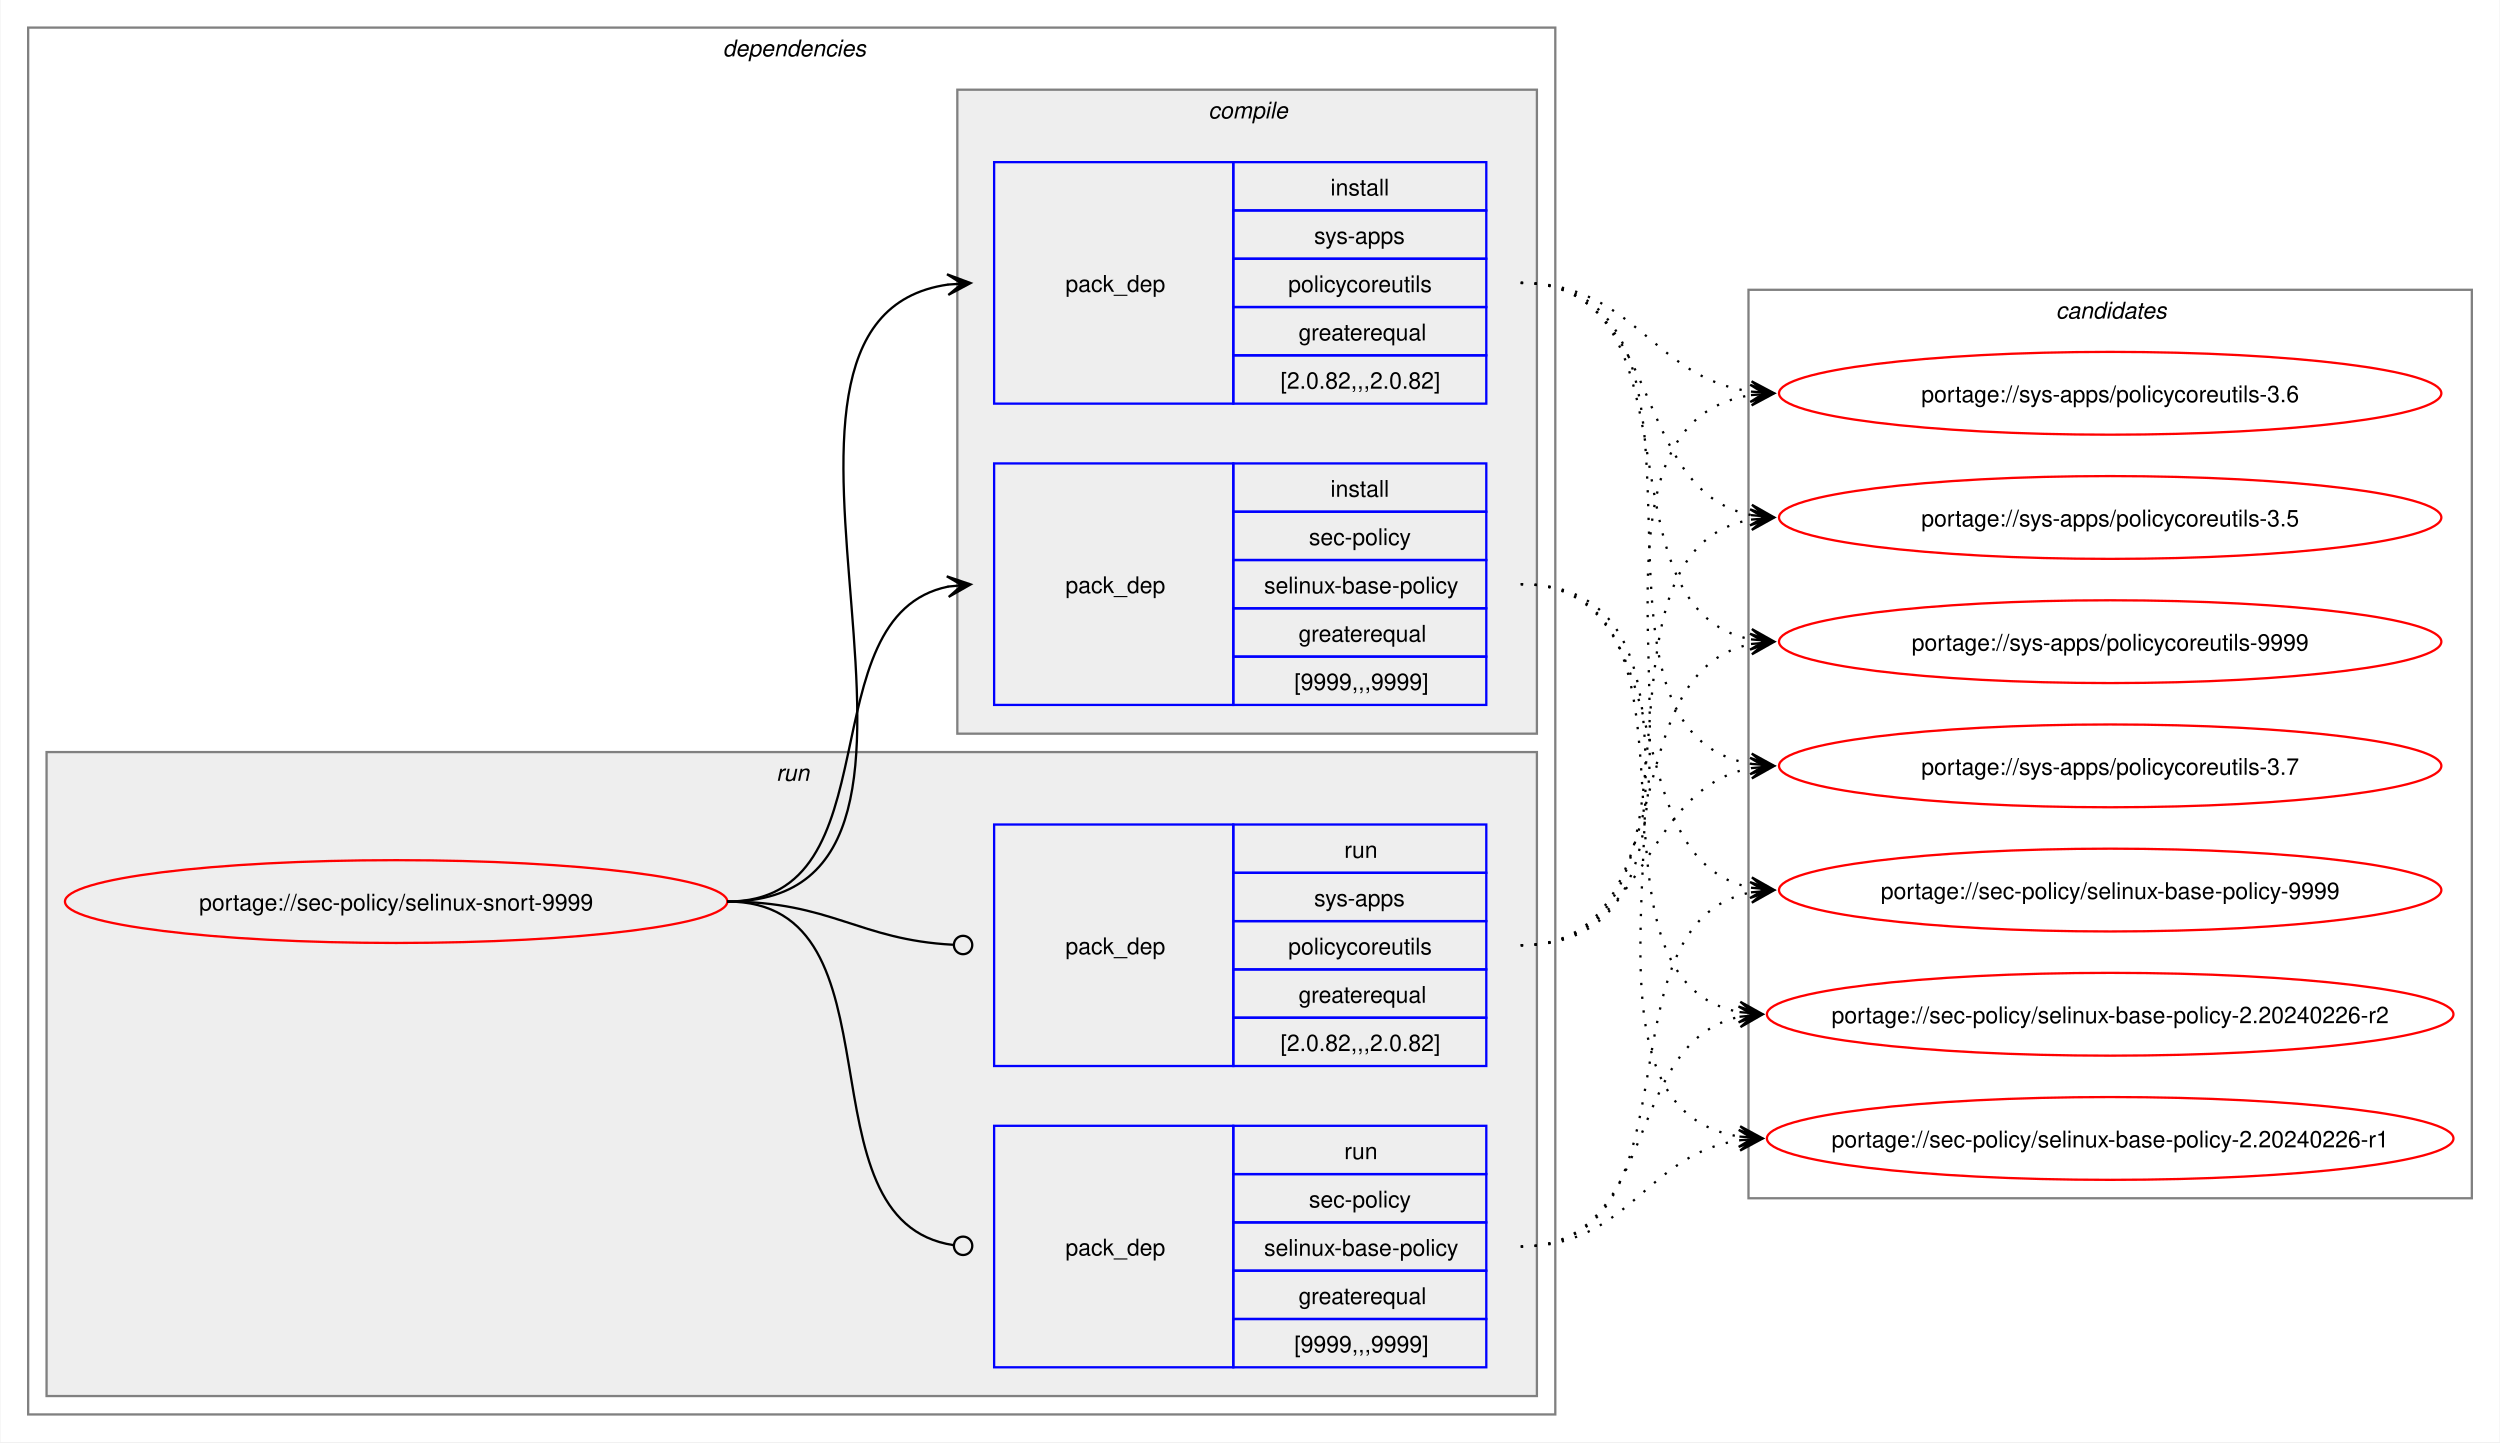
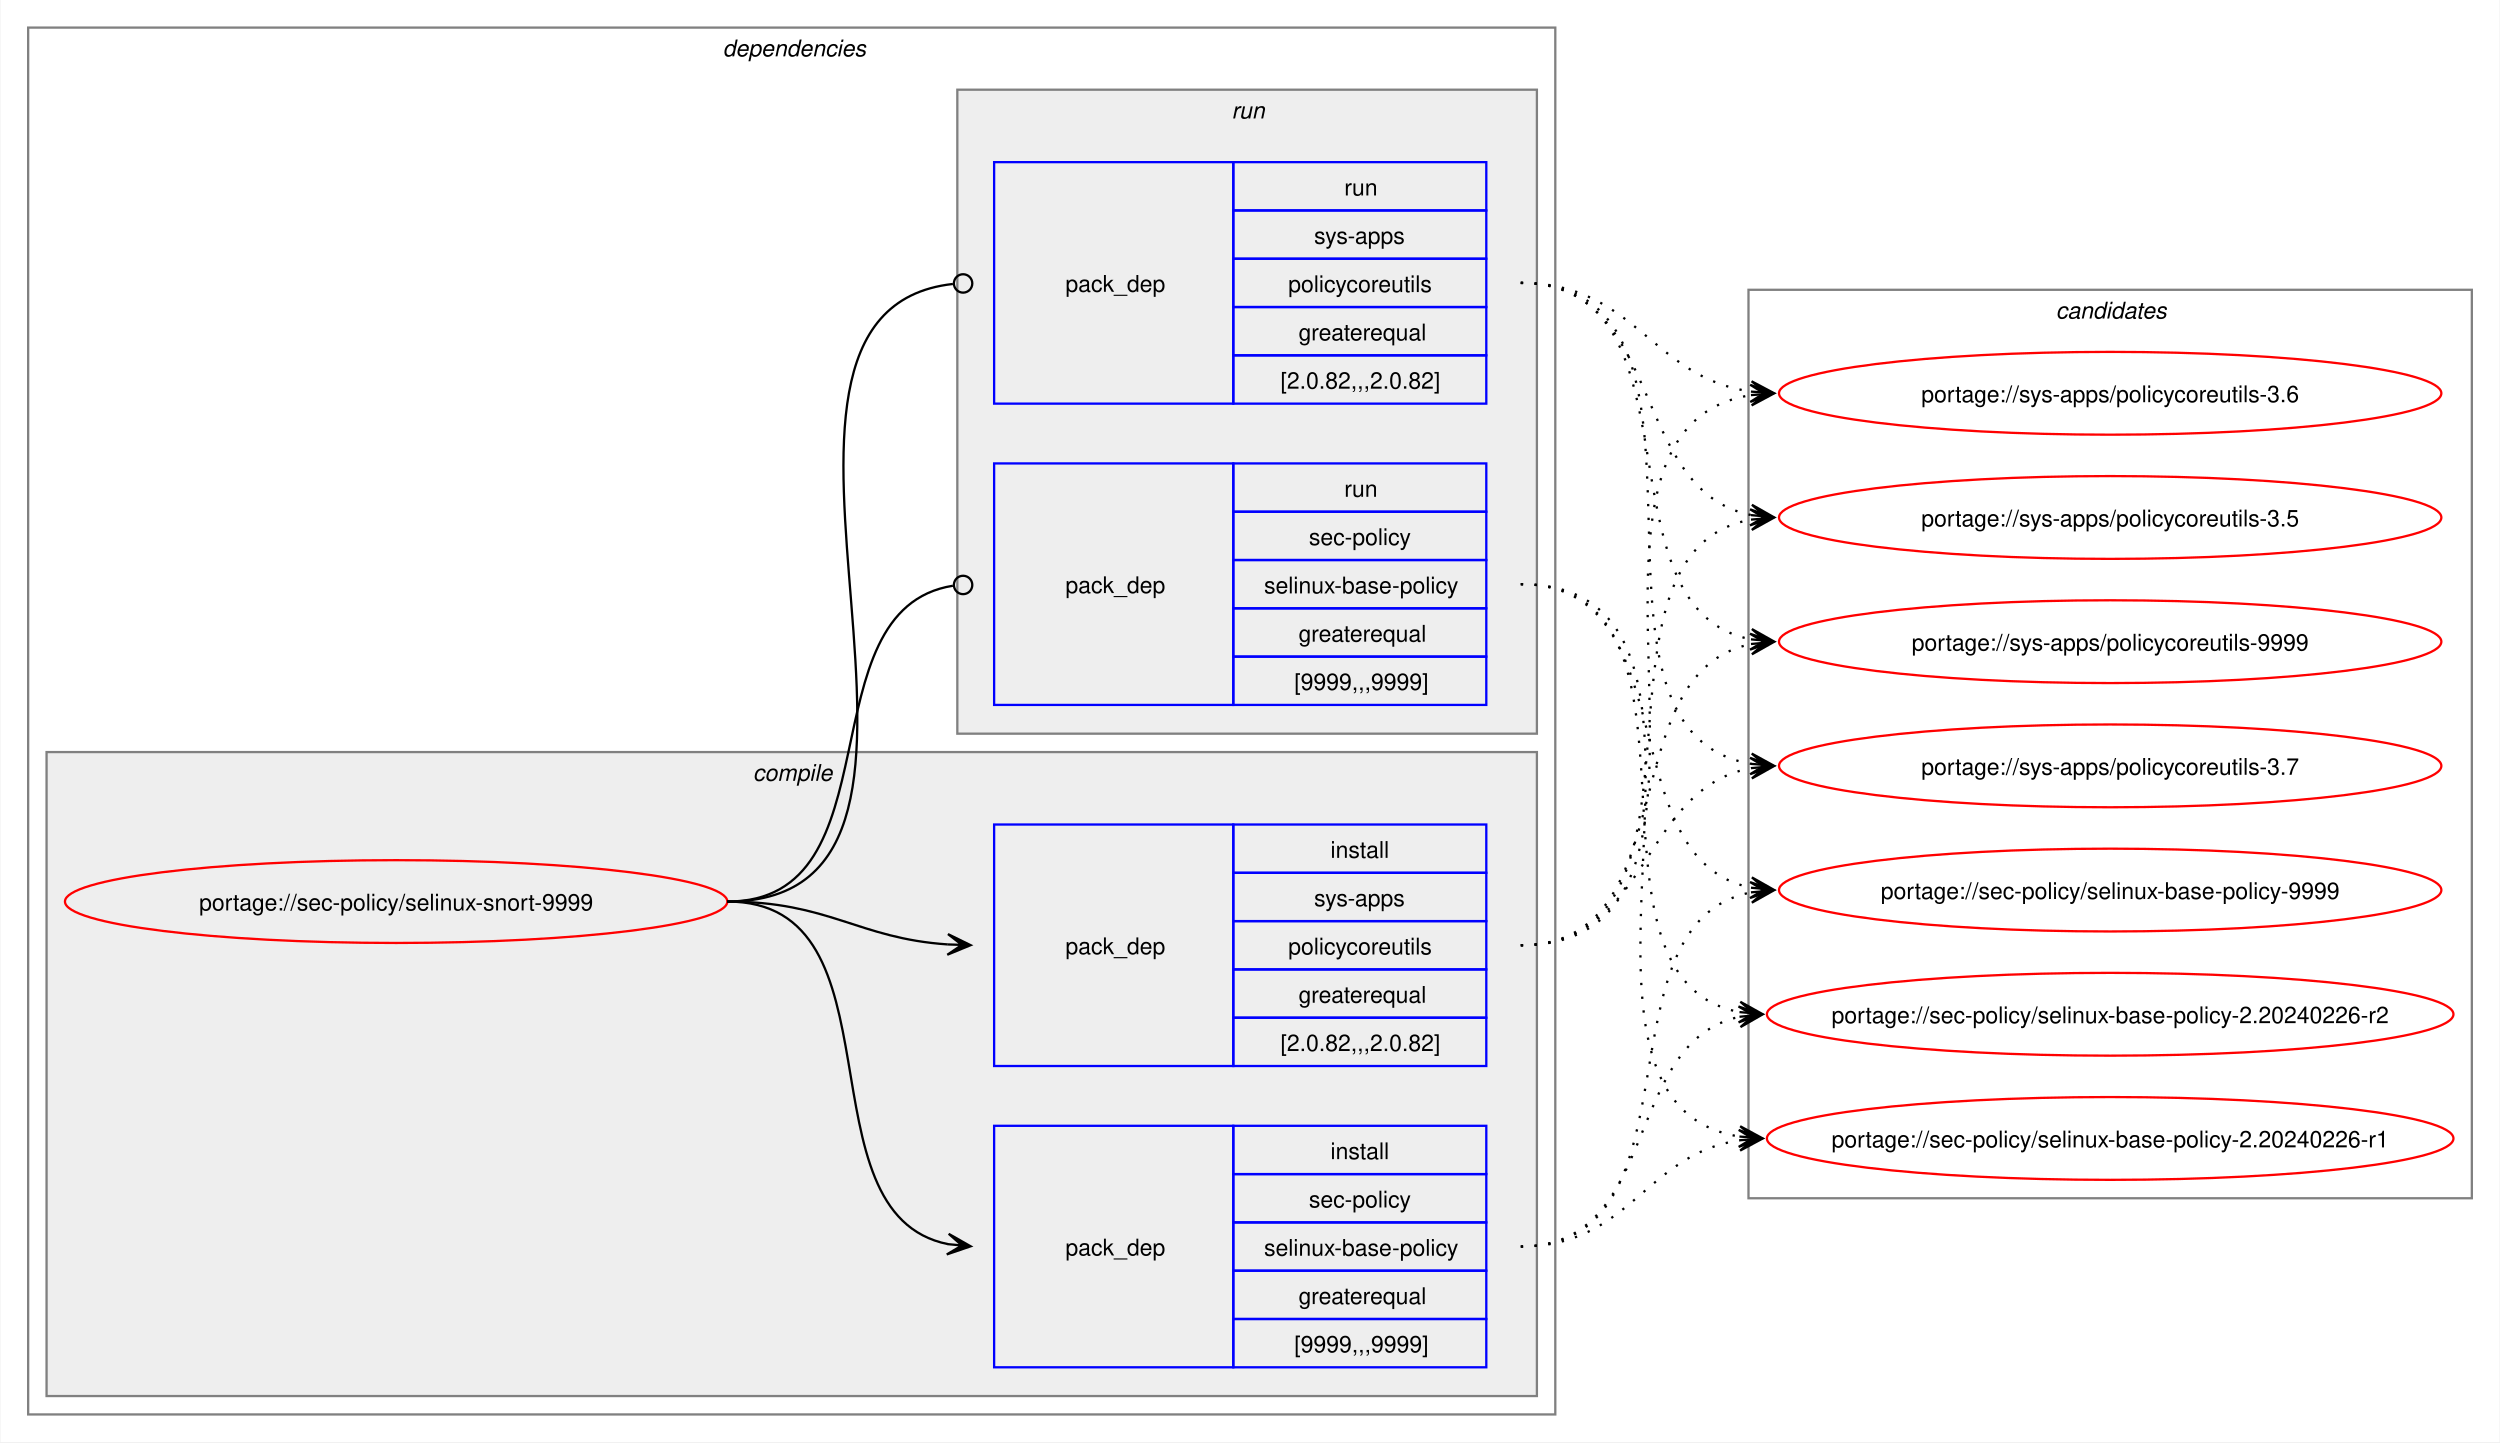
<svg xmlns="http://www.w3.org/2000/svg" xmlns:xlink="http://www.w3.org/1999/xlink" width="1087pt" height="627pt" viewBox="0.00 0.00 1086.51 627.00">
  <g id="graph0" class="graph" transform="scale(1 1) rotate(0) translate(4 623)">
    <polygon fill="white" stroke="none" points="-4,4 -4,-623 1082.51,-623 1082.51,4 -4,4" />
    <g id="clust2" class="cluster">
      <polygon fill="none" stroke="gray" points="8,-8 8,-611 672,-611 672,-8 8,-8" />
      <text text-anchor="start" x="310" y="-598.5" font-family="Helvetica,sans-Serif" font-style="italic" font-size="10.00">dependencies</text>
    </g>
+     <g id="clust3" class="cluster">
+       <polygon fill="#eeeeee" stroke="gray" points="16,-16 16,-296 664,-296 664,-16 16,-16" />
+       <text text-anchor="start" x="323.12" y="-283.5" font-family="Helvetica,sans-Serif" font-style="italic" font-size="10.00">compile</text>
+     </g>
    <g id="clust7" class="cluster">
-       <polygon fill="#eeeeee" stroke="gray" points="16,-16 16,-296 664,-296 664,-16 16,-16" />
-       <text text-anchor="start" x="333.25" y="-283.5" font-family="Helvetica,sans-Serif" font-style="italic" font-size="10.00">run</text>
-     </g>
-     <g id="clust3" class="cluster">
      <polygon fill="#eeeeee" stroke="gray" points="412,-304 412,-584 664,-584 664,-304 412,-304" />
-       <text text-anchor="start" x="521.12" y="-571.5" font-family="Helvetica,sans-Serif" font-style="italic" font-size="10.00">compile</text>
+       <text text-anchor="start" x="531.25" y="-571.5" font-family="Helvetica,sans-Serif" font-style="italic" font-size="10.00">run</text>
    </g>
    <g id="clust10" class="cluster">
      <polygon fill="none" stroke="gray" points="756,-102 756,-497 1070.51,-497 1070.51,-102 756,-102" />
      <text text-anchor="start" x="889.63" y="-484.5" font-family="Helvetica,sans-Serif" font-style="italic" font-size="10.00">candidates</text>
    </g>
    <g id="node1" class="node">
      <g id="a_node1">
        <a xlink:href="../sec-policy/selinux-snort-9999.svg" xlink:title="portage://sec-policy/selinux-snort-9999">
          <ellipse fill="none" stroke="red" cx="168" cy="-231" rx="144" ry="18" />
          <text text-anchor="middle" x="168" y="-227.12" font-family="Helvetica,sans-Serif" font-size="10.00">portage://sec-policy/selinux-snort-9999</text>
        </a>
      </g>
    </g>
    <g id="node2" class="node">
+       <polygon fill="none" stroke="blue" points="428,-28.5 428,-133.5 532,-133.5 532,-28.5 428,-28.5" />
+       <text text-anchor="start" x="459" y="-77.12" font-family="Helvetica,sans-Serif" font-size="10.00">pack_dep</text>
+       <polygon fill="none" stroke="blue" points="532,-112.5 532,-133.5 642,-133.5 642,-112.5 532,-112.5" />
+       <text text-anchor="start" x="574.25" y="-119" font-family="Helvetica,sans-Serif" font-size="10.00">install</text>
+       <polygon fill="none" stroke="blue" points="532,-91.5 532,-112.5 642,-112.5 642,-91.5 532,-91.5" />
+       <text text-anchor="start" x="564.87" y="-98" font-family="Helvetica,sans-Serif" font-size="10.00">sec-policy</text>
+       <polygon fill="none" stroke="blue" points="532,-70.5 532,-91.5 642,-91.5 642,-70.5 532,-70.5" />
+       <text text-anchor="start" x="545.37" y="-77" font-family="Helvetica,sans-Serif" font-size="10.00">selinux-base-policy</text>
+       <polygon fill="none" stroke="blue" points="532,-49.5 532,-70.5 642,-70.5 642,-49.5 532,-49.5" />
+       <text text-anchor="start" x="560.37" y="-56" font-family="Helvetica,sans-Serif" font-size="10.00">greaterequal</text>
+       <polygon fill="none" stroke="blue" points="532,-28.5 532,-49.5 642,-49.5 642,-28.5 532,-28.5" />
+       <text text-anchor="start" x="558.5" y="-35" font-family="Helvetica,sans-Serif" font-size="10.00">[9999,,,9999]</text>
+     </g>
+     <g id="edge1" class="edge">
+       <path fill="none" stroke="black" d="M312,-231C389.89,-231 342.32,-95.29 407.96,-82.04" />
+       <polygon fill="black" stroke="black" points="417.79,-81.11 408.25,-86.53 414.02,-81.47 407.83,-82.05 407.83,-82.05 407.83,-82.05 414.02,-81.47 407.41,-77.57 417.79,-81.11" />
+     </g>
+     <g id="node3" class="node">
+       <polygon fill="none" stroke="blue" points="428,-159.5 428,-264.5 532,-264.5 532,-159.5 428,-159.5" />
+       <text text-anchor="start" x="459" y="-208.12" font-family="Helvetica,sans-Serif" font-size="10.00">pack_dep</text>
+       <polygon fill="none" stroke="blue" points="532,-243.5 532,-264.5 642,-264.5 642,-243.5 532,-243.5" />
+       <text text-anchor="start" x="574.25" y="-250" font-family="Helvetica,sans-Serif" font-size="10.00">install</text>
+       <polygon fill="none" stroke="blue" points="532,-222.5 532,-243.5 642,-243.5 642,-222.5 532,-222.5" />
+       <text text-anchor="start" x="567.12" y="-229" font-family="Helvetica,sans-Serif" font-size="10.00">sys-apps</text>
+       <polygon fill="none" stroke="blue" points="532,-201.5 532,-222.5 642,-222.5 642,-201.5 532,-201.5" />
+       <text text-anchor="start" x="555.87" y="-208" font-family="Helvetica,sans-Serif" font-size="10.00">policycoreutils</text>
+       <polygon fill="none" stroke="blue" points="532,-180.5 532,-201.5 642,-201.5 642,-180.5 532,-180.5" />
+       <text text-anchor="start" x="560.37" y="-187" font-family="Helvetica,sans-Serif" font-size="10.00">greaterequal</text>
+       <polygon fill="none" stroke="blue" points="532,-159.5 532,-180.5 642,-180.5 642,-159.5 532,-159.5" />
+       <text text-anchor="start" x="552.5" y="-166" font-family="Helvetica,sans-Serif" font-size="10.00">[2.0.82,,,2.0.82]</text>
+     </g>
+     <g id="edge2" class="edge">
+       <path fill="none" stroke="black" d="M312,-231C356.34,-231 368.74,-214.99 407.84,-212.36" />
+       <polygon fill="black" stroke="black" points="417.78,-212.04 407.93,-216.86 414,-212.16 407.79,-212.36 407.79,-212.36 407.79,-212.36 414,-212.16 407.64,-207.87 417.78,-212.04" />
+     </g>
+     <g id="node4" class="node">
      <polygon fill="none" stroke="blue" points="428,-316.5 428,-421.5 532,-421.5 532,-316.5 428,-316.5" />
      <text text-anchor="start" x="459" y="-365.12" font-family="Helvetica,sans-Serif" font-size="10.00">pack_dep</text>
      <polygon fill="none" stroke="blue" points="532,-400.5 532,-421.5 642,-421.5 642,-400.5 532,-400.5" />
-       <text text-anchor="start" x="574.25" y="-407" font-family="Helvetica,sans-Serif" font-size="10.00">install</text>
+       <text text-anchor="start" x="580.25" y="-407" font-family="Helvetica,sans-Serif" font-size="10.00">run</text>
      <polygon fill="none" stroke="blue" points="532,-379.5 532,-400.5 642,-400.5 642,-379.5 532,-379.5" />
      <text text-anchor="start" x="564.87" y="-386" font-family="Helvetica,sans-Serif" font-size="10.00">sec-policy</text>
      <polygon fill="none" stroke="blue" points="532,-358.5 532,-379.5 642,-379.5 642,-358.5 532,-358.5" />
      <text text-anchor="start" x="545.37" y="-365" font-family="Helvetica,sans-Serif" font-size="10.00">selinux-base-policy</text>
      <polygon fill="none" stroke="blue" points="532,-337.5 532,-358.5 642,-358.5 642,-337.5 532,-337.5" />
      <text text-anchor="start" x="560.37" y="-344" font-family="Helvetica,sans-Serif" font-size="10.00">greaterequal</text>
      <polygon fill="none" stroke="blue" points="532,-316.5 532,-337.5 642,-337.5 642,-316.5 532,-316.5" />
      <text text-anchor="start" x="558.5" y="-323" font-family="Helvetica,sans-Serif" font-size="10.00">[9999,,,9999]</text>
    </g>
-     <g id="edge1" class="edge">
-       <path fill="none" stroke="black" d="M312,-231C385.67,-231 345.96,-355.34 408.12,-367.97" />
-       <polygon fill="black" stroke="black" points="417.79,-368.89 407.41,-372.42 414.02,-368.53 407.83,-367.94 407.83,-367.94 407.83,-367.94 414.02,-368.53 408.26,-363.46 417.79,-368.89" />
-     </g>
-     <g id="node3" class="node">
+     <g id="edge3" class="edge">
+       <path fill="none" stroke="black" d="M312,-231C386.43,-231 345.13,-357.91 410.07,-368.32" />
+       <ellipse fill="none" stroke="black" cx="414.51" cy="-368.66" rx="4" ry="4" />
+     </g>
+     <g id="node5" class="node">
      <polygon fill="none" stroke="blue" points="428,-447.5 428,-552.5 532,-552.5 532,-447.5 428,-447.5" />
      <text text-anchor="start" x="459" y="-496.12" font-family="Helvetica,sans-Serif" font-size="10.00">pack_dep</text>
      <polygon fill="none" stroke="blue" points="532,-531.5 532,-552.5 642,-552.5 642,-531.5 532,-531.5" />
-       <text text-anchor="start" x="574.25" y="-538" font-family="Helvetica,sans-Serif" font-size="10.00">install</text>
+       <text text-anchor="start" x="580.25" y="-538" font-family="Helvetica,sans-Serif" font-size="10.00">run</text>
      <polygon fill="none" stroke="blue" points="532,-510.5 532,-531.5 642,-531.5 642,-510.5 532,-510.5" />
      <text text-anchor="start" x="567.12" y="-517" font-family="Helvetica,sans-Serif" font-size="10.00">sys-apps</text>
      <polygon fill="none" stroke="blue" points="532,-489.5 532,-510.5 642,-510.5 642,-489.5 532,-489.5" />
      <text text-anchor="start" x="555.87" y="-496" font-family="Helvetica,sans-Serif" font-size="10.00">policycoreutils</text>
      <polygon fill="none" stroke="blue" points="532,-468.5 532,-489.5 642,-489.5 642,-468.5 532,-468.5" />
      <text text-anchor="start" x="560.37" y="-475" font-family="Helvetica,sans-Serif" font-size="10.00">greaterequal</text>
      <polygon fill="none" stroke="blue" points="532,-447.5 532,-468.5 642,-468.5 642,-447.5 532,-447.5" />
      <text text-anchor="start" x="552.5" y="-454" font-family="Helvetica,sans-Serif" font-size="10.00">[2.0.82,,,2.0.82]</text>
    </g>
-     <g id="edge2" class="edge">
-       <path fill="none" stroke="black" d="M312,-231C436.77,-231 299.18,-483.96 408.07,-499.28" />
-       <polygon fill="black" stroke="black" points="417.78,-499.92 407.51,-503.75 414.01,-499.67 407.81,-499.26 407.81,-499.26 407.81,-499.26 414.01,-499.67 408.1,-494.77 417.78,-499.92" />
-     </g>
-     <g id="node4" class="node">
-       <polygon fill="none" stroke="blue" points="428,-28.5 428,-133.5 532,-133.5 532,-28.5 428,-28.5" />
-       <text text-anchor="start" x="459" y="-77.12" font-family="Helvetica,sans-Serif" font-size="10.00">pack_dep</text>
-       <polygon fill="none" stroke="blue" points="532,-112.5 532,-133.5 642,-133.5 642,-112.5 532,-112.5" />
-       <text text-anchor="start" x="580.25" y="-119" font-family="Helvetica,sans-Serif" font-size="10.00">run</text>
-       <polygon fill="none" stroke="blue" points="532,-91.5 532,-112.5 642,-112.5 642,-91.5 532,-91.5" />
-       <text text-anchor="start" x="564.87" y="-98" font-family="Helvetica,sans-Serif" font-size="10.00">sec-policy</text>
-       <polygon fill="none" stroke="blue" points="532,-70.5 532,-91.5 642,-91.5 642,-70.5 532,-70.5" />
-       <text text-anchor="start" x="545.37" y="-77" font-family="Helvetica,sans-Serif" font-size="10.00">selinux-base-policy</text>
-       <polygon fill="none" stroke="blue" points="532,-49.5 532,-70.5 642,-70.5 642,-49.5 532,-49.5" />
-       <text text-anchor="start" x="560.37" y="-56" font-family="Helvetica,sans-Serif" font-size="10.00">greaterequal</text>
-       <polygon fill="none" stroke="blue" points="532,-28.5 532,-49.5 642,-49.5 642,-28.5 532,-28.5" />
-       <text text-anchor="start" x="558.5" y="-35" font-family="Helvetica,sans-Serif" font-size="10.00">[9999,,,9999]</text>
-     </g>
-     <g id="edge3" class="edge">
-       <path fill="none" stroke="black" d="M312,-231C390.85,-231 341.13,-91.93 410.44,-81.6" />
-       <ellipse fill="none" stroke="black" cx="414.51" cy="-81.32" rx="4" ry="4" />
-     </g>
-     <g id="node5" class="node">
-       <polygon fill="none" stroke="blue" points="428,-159.5 428,-264.5 532,-264.5 532,-159.5 428,-159.5" />
-       <text text-anchor="start" x="459" y="-208.12" font-family="Helvetica,sans-Serif" font-size="10.00">pack_dep</text>
-       <polygon fill="none" stroke="blue" points="532,-243.5 532,-264.5 642,-264.5 642,-243.5 532,-243.5" />
-       <text text-anchor="start" x="580.25" y="-250" font-family="Helvetica,sans-Serif" font-size="10.00">run</text>
-       <polygon fill="none" stroke="blue" points="532,-222.5 532,-243.5 642,-243.5 642,-222.5 532,-222.5" />
-       <text text-anchor="start" x="567.12" y="-229" font-family="Helvetica,sans-Serif" font-size="10.00">sys-apps</text>
-       <polygon fill="none" stroke="blue" points="532,-201.5 532,-222.5 642,-222.5 642,-201.5 532,-201.5" />
-       <text text-anchor="start" x="555.87" y="-208" font-family="Helvetica,sans-Serif" font-size="10.00">policycoreutils</text>
-       <polygon fill="none" stroke="blue" points="532,-180.5 532,-201.5 642,-201.5 642,-180.5 532,-180.5" />
-       <text text-anchor="start" x="560.37" y="-187" font-family="Helvetica,sans-Serif" font-size="10.00">greaterequal</text>
-       <polygon fill="none" stroke="blue" points="532,-159.5 532,-180.5 642,-180.5 642,-159.5 532,-159.5" />
-       <text text-anchor="start" x="552.5" y="-166" font-family="Helvetica,sans-Serif" font-size="10.00">[2.0.82,,,2.0.82]</text>
-     </g>
    <g id="edge4" class="edge">
-       <path fill="none" stroke="black" d="M312,-231C357.19,-231 369.2,-214.37 410.11,-212.23" />
-       <ellipse fill="none" stroke="black" cx="414.5" cy="-212.11" rx="4" ry="4" />
+       <path fill="none" stroke="black" d="M312,-231C437.53,-231 297.51,-487.03 410.07,-499.53" />
+       <ellipse fill="none" stroke="black" cx="414.51" cy="-499.76" rx="4" ry="4" />
    </g>
    <g id="node6" class="node">
      <g id="a_node6">
        <a xlink:href="../sec-policy/selinux-base-policy-9999.svg" xlink:title="portage://sec-policy/selinux-base-policy-9999">
          <ellipse fill="none" stroke="red" cx="913.26" cy="-236" rx="144" ry="18" />
          <text text-anchor="middle" x="913.26" y="-232.12" font-family="Helvetica,sans-Serif" font-size="10.00">portage://sec-policy/selinux-base-policy-9999</text>
        </a>
      </g>
    </g>
    <g id="edge5" class="edge">
-       <path fill="none" stroke="black" stroke-dasharray="1,5" d="M657,-369C730.15,-369 695.24,-249.16 757.41,-236.99" />
-       <polygon fill="black" stroke="black" points="767.04,-236.11 757.49,-241.51 763.28,-236.46 757.08,-237.02 757.08,-237.02 757.08,-237.02 763.28,-236.46 756.67,-232.54 767.04,-236.11" />
+       <path fill="none" stroke="black" stroke-dasharray="1,5" d="M657,-81C737.82,-81 688.61,-221.81 757.24,-235.01" />
+       <polygon fill="black" stroke="black" points="767.04,-235.89 756.68,-239.48 763.28,-235.55 757.08,-235 757.08,-235 757.08,-235 763.28,-235.55 757.48,-230.51 767.04,-235.89" />
    </g>
    <g id="node7" class="node">
      <g id="a_node7">
        <a xlink:href="../sec-policy/selinux-base-policy-2.20240226-r2.svg" xlink:title="portage://sec-policy/selinux-base-policy-2.20240226-r2">
          <ellipse fill="none" stroke="red" cx="913.26" cy="-182" rx="149.26" ry="18" />
          <text text-anchor="middle" x="913.26" y="-178.12" font-family="Helvetica,sans-Serif" font-size="10.00">portage://sec-policy/selinux-base-policy-2.20240226-r2</text>
        </a>
      </g>
    </g>
    <g id="edge6" class="edge">
-       <path fill="none" stroke="black" stroke-dasharray="1,5" d="M657,-369C748.67,-369 674.33,-197.03 752.38,-182.92" />
-       <polygon fill="black" stroke="black" points="762.04,-182.1 752.46,-187.43 758.27,-182.42 752.08,-182.94 752.08,-182.94 752.08,-182.94 758.27,-182.42 751.7,-178.46 762.04,-182.1" />
+       <path fill="none" stroke="black" stroke-dasharray="1,5" d="M657,-81C718.21,-81 700.69,-170.14 752.36,-180.93" />
+       <polygon fill="black" stroke="black" points="762.04,-181.88 751.65,-185.39 758.28,-181.51 752.09,-180.91 752.09,-180.91 752.09,-180.91 758.28,-181.51 752.53,-176.43 762.04,-181.88" />
    </g>
    <g id="node8" class="node">
      <g id="a_node8">
        <a xlink:href="../sec-policy/selinux-base-policy-2.20240226-r1.svg" xlink:title="portage://sec-policy/selinux-base-policy-2.20240226-r1">
          <ellipse fill="none" stroke="red" cx="913.26" cy="-128" rx="149.26" ry="18" />
          <text text-anchor="middle" x="913.26" y="-124.12" font-family="Helvetica,sans-Serif" font-size="10.00">portage://sec-policy/selinux-base-policy-2.20240226-r1</text>
        </a>
      </g>
    </g>
    <g id="edge7" class="edge">
-       <path fill="none" stroke="black" stroke-dasharray="1,5" d="M657,-369C770.06,-369 654.65,-144.19 752.09,-128.83" />
-       <polygon fill="black" stroke="black" points="762.04,-128.09 752.4,-133.31 758.27,-128.37 752.07,-128.83 752.07,-128.83 752.07,-128.83 758.27,-128.37 751.74,-124.34 762.04,-128.09" />
+       <path fill="none" stroke="black" stroke-dasharray="1,5" d="M657,-81C704.7,-81 710.88,-121.11 752.26,-127.22" />
+       <polygon fill="black" stroke="black" points="762.04,-127.91 751.75,-131.7 758.27,-127.65 752.06,-127.21 752.06,-127.21 752.06,-127.21 758.27,-127.65 752.38,-122.72 762.04,-127.91" />
    </g>
    <g id="node9" class="node">
      <g id="a_node9">
        <a xlink:href="../sys-apps/policycoreutils-9999.svg" xlink:title="portage://sys-apps/policycoreutils-9999">
          <ellipse fill="none" stroke="red" cx="913.26" cy="-344" rx="144" ry="18" />
          <text text-anchor="middle" x="913.26" y="-340.12" font-family="Helvetica,sans-Serif" font-size="10.00">portage://sys-apps/policycoreutils-9999</text>
        </a>
      </g>
    </g>
    <g id="edge8" class="edge">
-       <path fill="none" stroke="black" stroke-dasharray="1,5" d="M657,-500C738.17,-500 688.32,-358.28 757.2,-345" />
-       <polygon fill="black" stroke="black" points="767.04,-344.11 757.49,-349.49 763.28,-344.45 757.08,-345.01 757.08,-345.01 757.08,-345.01 763.28,-344.45 756.68,-340.53 767.04,-344.11" />
+       <path fill="none" stroke="black" stroke-dasharray="1,5" d="M657,-212C729.83,-212 695.51,-330.93 757.46,-343.01" />
+       <polygon fill="black" stroke="black" points="767.04,-343.89 756.67,-347.46 763.28,-343.55 757.08,-342.98 757.08,-342.98 757.08,-342.98 763.28,-343.55 757.49,-338.5 767.04,-343.89" />
    </g>
    <g id="node10" class="node">
      <g id="a_node10">
        <a xlink:href="../sys-apps/policycoreutils-3.7.svg" xlink:title="portage://sys-apps/policycoreutils-3.7">
          <ellipse fill="none" stroke="red" cx="913.26" cy="-290" rx="144" ry="18" />
          <text text-anchor="middle" x="913.26" y="-286.12" font-family="Helvetica,sans-Serif" font-size="10.00">portage://sys-apps/policycoreutils-3.7</text>
        </a>
      </g>
    </g>
    <g id="edge9" class="edge">
-       <path fill="none" stroke="black" stroke-dasharray="1,5" d="M657,-500C758.7,-500 669.77,-305.3 757.33,-290.85" />
-       <polygon fill="black" stroke="black" points="767.04,-290.09 757.42,-295.35 763.27,-290.39 757.07,-290.87 757.07,-290.87 757.07,-290.87 763.27,-290.39 756.72,-286.38 767.04,-290.09" />
+       <path fill="none" stroke="black" stroke-dasharray="1,5" d="M657,-212C713.38,-212 708.82,-279.98 757.11,-289.01" />
+       <polygon fill="black" stroke="black" points="767.04,-289.89 756.68,-293.49 763.27,-289.56 757.08,-289.01 757.08,-289.01 757.08,-289.01 763.27,-289.56 757.48,-284.53 767.04,-289.89" />
    </g>
    <g id="node11" class="node">
      <g id="a_node11">
        <a xlink:href="../sys-apps/policycoreutils-3.6.svg" xlink:title="portage://sys-apps/policycoreutils-3.6">
          <ellipse fill="none" stroke="red" cx="913.26" cy="-452" rx="144" ry="18" />
          <text text-anchor="middle" x="913.26" y="-448.12" font-family="Helvetica,sans-Serif" font-size="10.00">portage://sys-apps/policycoreutils-3.6</text>
        </a>
      </g>
    </g>
    <g id="edge10" class="edge">
-       <path fill="none" stroke="black" stroke-dasharray="1,5" d="M657,-500C706.96,-500 713.63,-458.69 757.33,-452.72" />
-       <polygon fill="black" stroke="black" points="767.04,-452.08 757.36,-457.22 763.27,-452.33 757.06,-452.73 757.06,-452.73 757.06,-452.73 763.27,-452.33 756.77,-448.24 767.04,-452.08" />
+       <path fill="none" stroke="black" stroke-dasharray="1,5" d="M657,-212C770.67,-212 658.65,-436.33 757.33,-451.22" />
+       <polygon fill="black" stroke="black" points="767.04,-451.91 756.75,-455.69 763.27,-451.65 757.07,-451.21 757.07,-451.21 757.07,-451.21 763.27,-451.65 757.38,-446.72 767.04,-451.91" />
    </g>
    <g id="node12" class="node">
      <g id="a_node12">
        <a xlink:href="../sys-apps/policycoreutils-3.5.svg" xlink:title="portage://sys-apps/policycoreutils-3.5">
          <ellipse fill="none" stroke="red" cx="913.26" cy="-398" rx="144" ry="18" />
          <text text-anchor="middle" x="913.26" y="-394.12" font-family="Helvetica,sans-Serif" font-size="10.00">portage://sys-apps/policycoreutils-3.5</text>
        </a>
      </g>
    </g>
    <g id="edge11" class="edge">
+       <path fill="none" stroke="black" stroke-dasharray="1,5" d="M657,-212C749.38,-212 678.31,-383.06 757.28,-397.09" />
+       <polygon fill="black" stroke="black" points="767.04,-397.9 756.7,-401.55 763.27,-397.59 757.08,-397.07 757.08,-397.07 757.08,-397.07 763.27,-397.59 757.45,-392.59 767.04,-397.9" />
+     </g>
+     <g id="edge12" class="edge">
+       <path fill="none" stroke="black" stroke-dasharray="1,5" d="M657,-369C730.15,-369 695.24,-249.16 757.41,-236.99" />
+       <polygon fill="black" stroke="black" points="767.04,-236.11 757.49,-241.51 763.28,-236.46 757.08,-237.02 757.08,-237.02 757.08,-237.02 763.28,-236.46 756.67,-232.54 767.04,-236.11" />
+     </g>
+     <g id="edge13" class="edge">
+       <path fill="none" stroke="black" stroke-dasharray="1,5" d="M657,-369C748.67,-369 674.33,-197.03 752.38,-182.92" />
+       <polygon fill="black" stroke="black" points="762.04,-182.1 752.46,-187.43 758.27,-182.42 752.08,-182.94 752.08,-182.94 752.08,-182.94 758.27,-182.42 751.7,-178.46 762.04,-182.1" />
+     </g>
+     <g id="edge14" class="edge">
+       <path fill="none" stroke="black" stroke-dasharray="1,5" d="M657,-369C770.06,-369 654.65,-144.19 752.09,-128.83" />
+       <polygon fill="black" stroke="black" points="762.04,-128.09 752.4,-133.31 758.27,-128.37 752.07,-128.83 752.07,-128.83 752.07,-128.83 758.27,-128.37 751.74,-124.34 762.04,-128.09" />
+     </g>
+     <g id="edge15" class="edge">
+       <path fill="none" stroke="black" stroke-dasharray="1,5" d="M657,-500C738.17,-500 688.32,-358.28 757.2,-345" />
+       <polygon fill="black" stroke="black" points="767.04,-344.11 757.49,-349.49 763.28,-344.45 757.08,-345.01 757.08,-345.01 757.08,-345.01 763.28,-344.45 756.68,-340.53 767.04,-344.11" />
+     </g>
+     <g id="edge16" class="edge">
+       <path fill="none" stroke="black" stroke-dasharray="1,5" d="M657,-500C758.7,-500 669.77,-305.3 757.33,-290.85" />
+       <polygon fill="black" stroke="black" points="767.04,-290.09 757.42,-295.35 763.27,-290.39 757.07,-290.87 757.07,-290.87 757.07,-290.87 763.27,-290.39 756.72,-286.38 767.04,-290.09" />
+     </g>
+     <g id="edge17" class="edge">
+       <path fill="none" stroke="black" stroke-dasharray="1,5" d="M657,-500C706.96,-500 713.63,-458.69 757.33,-452.72" />
+       <polygon fill="black" stroke="black" points="767.04,-452.08 757.36,-457.22 763.27,-452.33 757.06,-452.73 757.06,-452.73 757.06,-452.73 763.27,-452.33 756.77,-448.24 767.04,-452.08" />
+     </g>
+     <g id="edge18" class="edge">
      <path fill="none" stroke="black" stroke-dasharray="1,5" d="M657,-500C720.15,-500 703.55,-409.6 757.35,-399.01" />
      <polygon fill="black" stroke="black" points="767.04,-398.11 757.5,-403.52 763.28,-398.46 757.08,-399.03 757.08,-399.03 757.08,-399.03 763.28,-398.46 756.67,-394.55 767.04,-398.11" />
    </g>
-     <g id="edge12" class="edge">
-       <path fill="none" stroke="black" stroke-dasharray="1,5" d="M657,-81C737.82,-81 688.61,-221.81 757.24,-235.01" />
-       <polygon fill="black" stroke="black" points="767.04,-235.89 756.68,-239.48 763.28,-235.55 757.08,-235 757.08,-235 757.08,-235 763.28,-235.55 757.48,-230.51 767.04,-235.89" />
-     </g>
-     <g id="edge13" class="edge">
-       <path fill="none" stroke="black" stroke-dasharray="1,5" d="M657,-81C718.21,-81 700.69,-170.14 752.36,-180.93" />
-       <polygon fill="black" stroke="black" points="762.04,-181.88 751.65,-185.39 758.28,-181.51 752.09,-180.91 752.09,-180.91 752.09,-180.91 758.28,-181.51 752.53,-176.43 762.04,-181.88" />
-     </g>
-     <g id="edge14" class="edge">
-       <path fill="none" stroke="black" stroke-dasharray="1,5" d="M657,-81C704.7,-81 710.88,-121.11 752.26,-127.22" />
-       <polygon fill="black" stroke="black" points="762.04,-127.91 751.75,-131.7 758.27,-127.65 752.06,-127.21 752.06,-127.21 752.06,-127.21 758.27,-127.65 752.38,-122.72 762.04,-127.91" />
-     </g>
-     <g id="edge15" class="edge">
-       <path fill="none" stroke="black" stroke-dasharray="1,5" d="M657,-212C729.83,-212 695.51,-330.93 757.46,-343.01" />
-       <polygon fill="black" stroke="black" points="767.04,-343.89 756.67,-347.46 763.28,-343.55 757.08,-342.98 757.08,-342.98 757.08,-342.98 763.28,-343.55 757.49,-338.5 767.04,-343.89" />
-     </g>
-     <g id="edge16" class="edge">
-       <path fill="none" stroke="black" stroke-dasharray="1,5" d="M657,-212C713.38,-212 708.82,-279.98 757.11,-289.01" />
-       <polygon fill="black" stroke="black" points="767.04,-289.89 756.68,-293.49 763.27,-289.56 757.08,-289.01 757.08,-289.01 757.08,-289.01 763.27,-289.56 757.48,-284.53 767.04,-289.89" />
-     </g>
-     <g id="edge17" class="edge">
-       <path fill="none" stroke="black" stroke-dasharray="1,5" d="M657,-212C770.67,-212 658.65,-436.33 757.33,-451.22" />
-       <polygon fill="black" stroke="black" points="767.04,-451.91 756.75,-455.69 763.27,-451.65 757.07,-451.21 757.07,-451.21 757.07,-451.21 763.27,-451.65 757.38,-446.72 767.04,-451.91" />
-     </g>
-     <g id="edge18" class="edge">
-       <path fill="none" stroke="black" stroke-dasharray="1,5" d="M657,-212C749.38,-212 678.31,-383.06 757.28,-397.09" />
-       <polygon fill="black" stroke="black" points="767.04,-397.9 756.7,-401.55 763.27,-397.59 757.08,-397.07 757.08,-397.07 757.08,-397.07 763.27,-397.59 757.45,-392.59 767.04,-397.9" />
-     </g>
  </g>
</svg>
